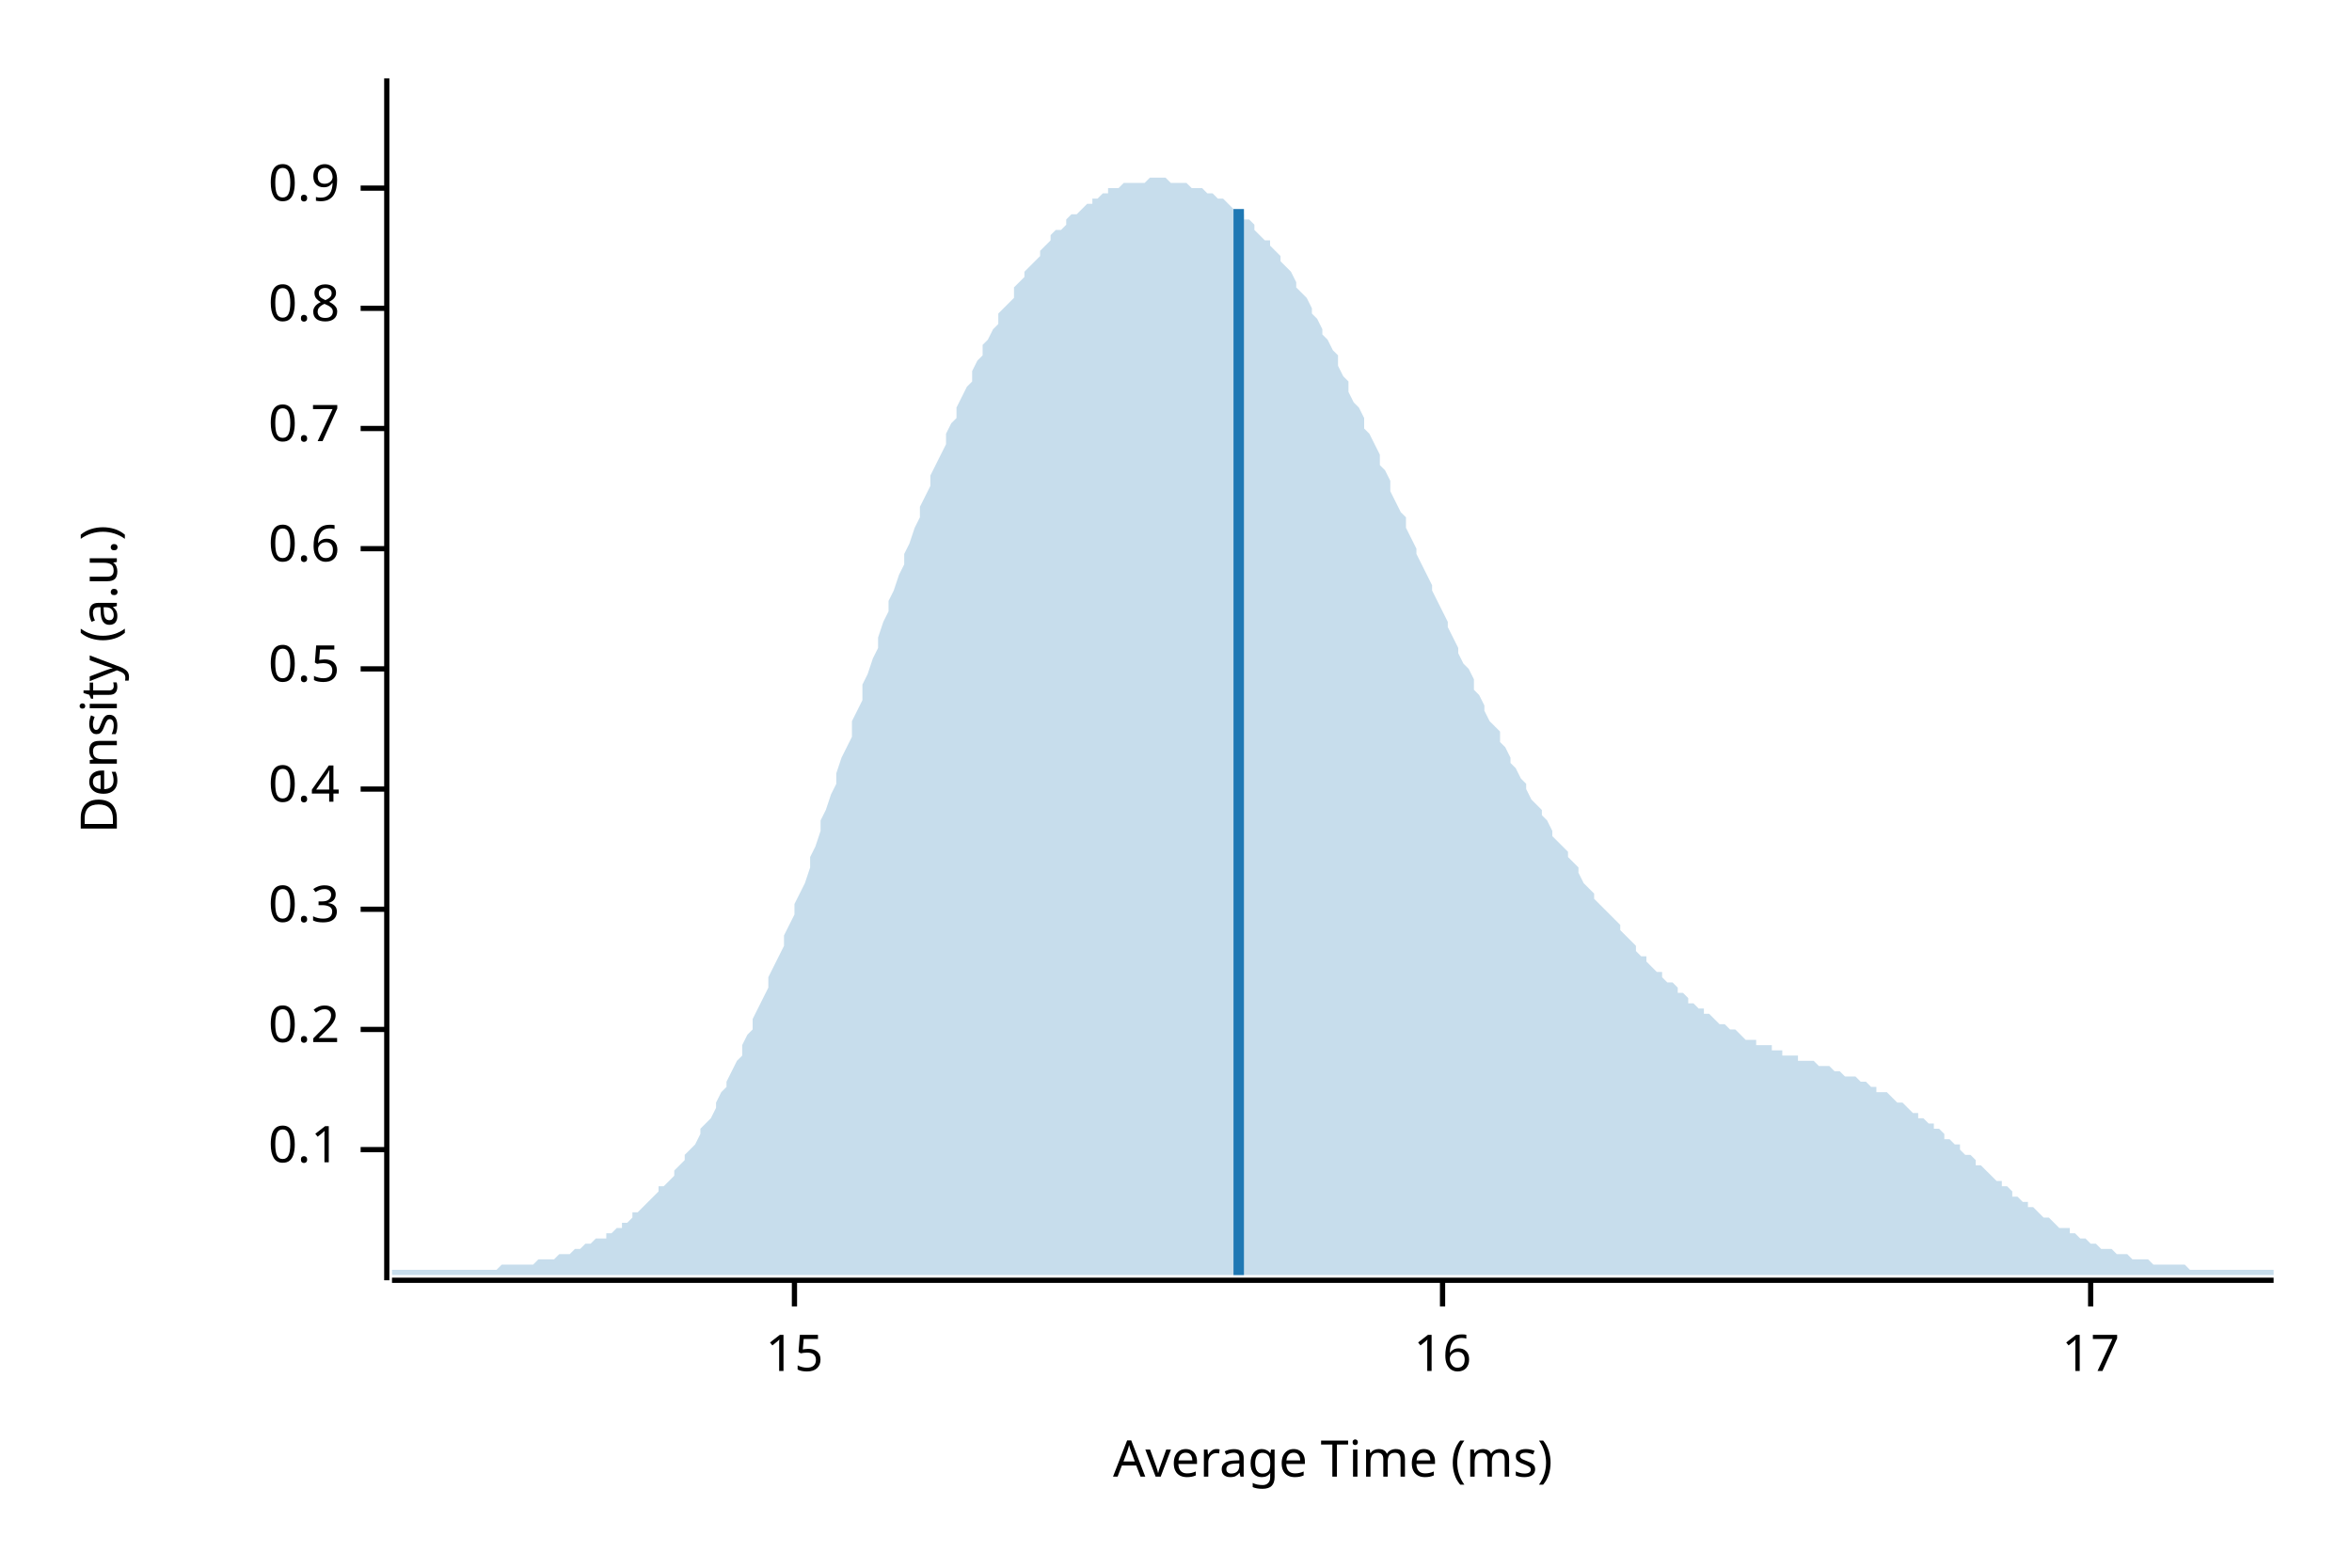
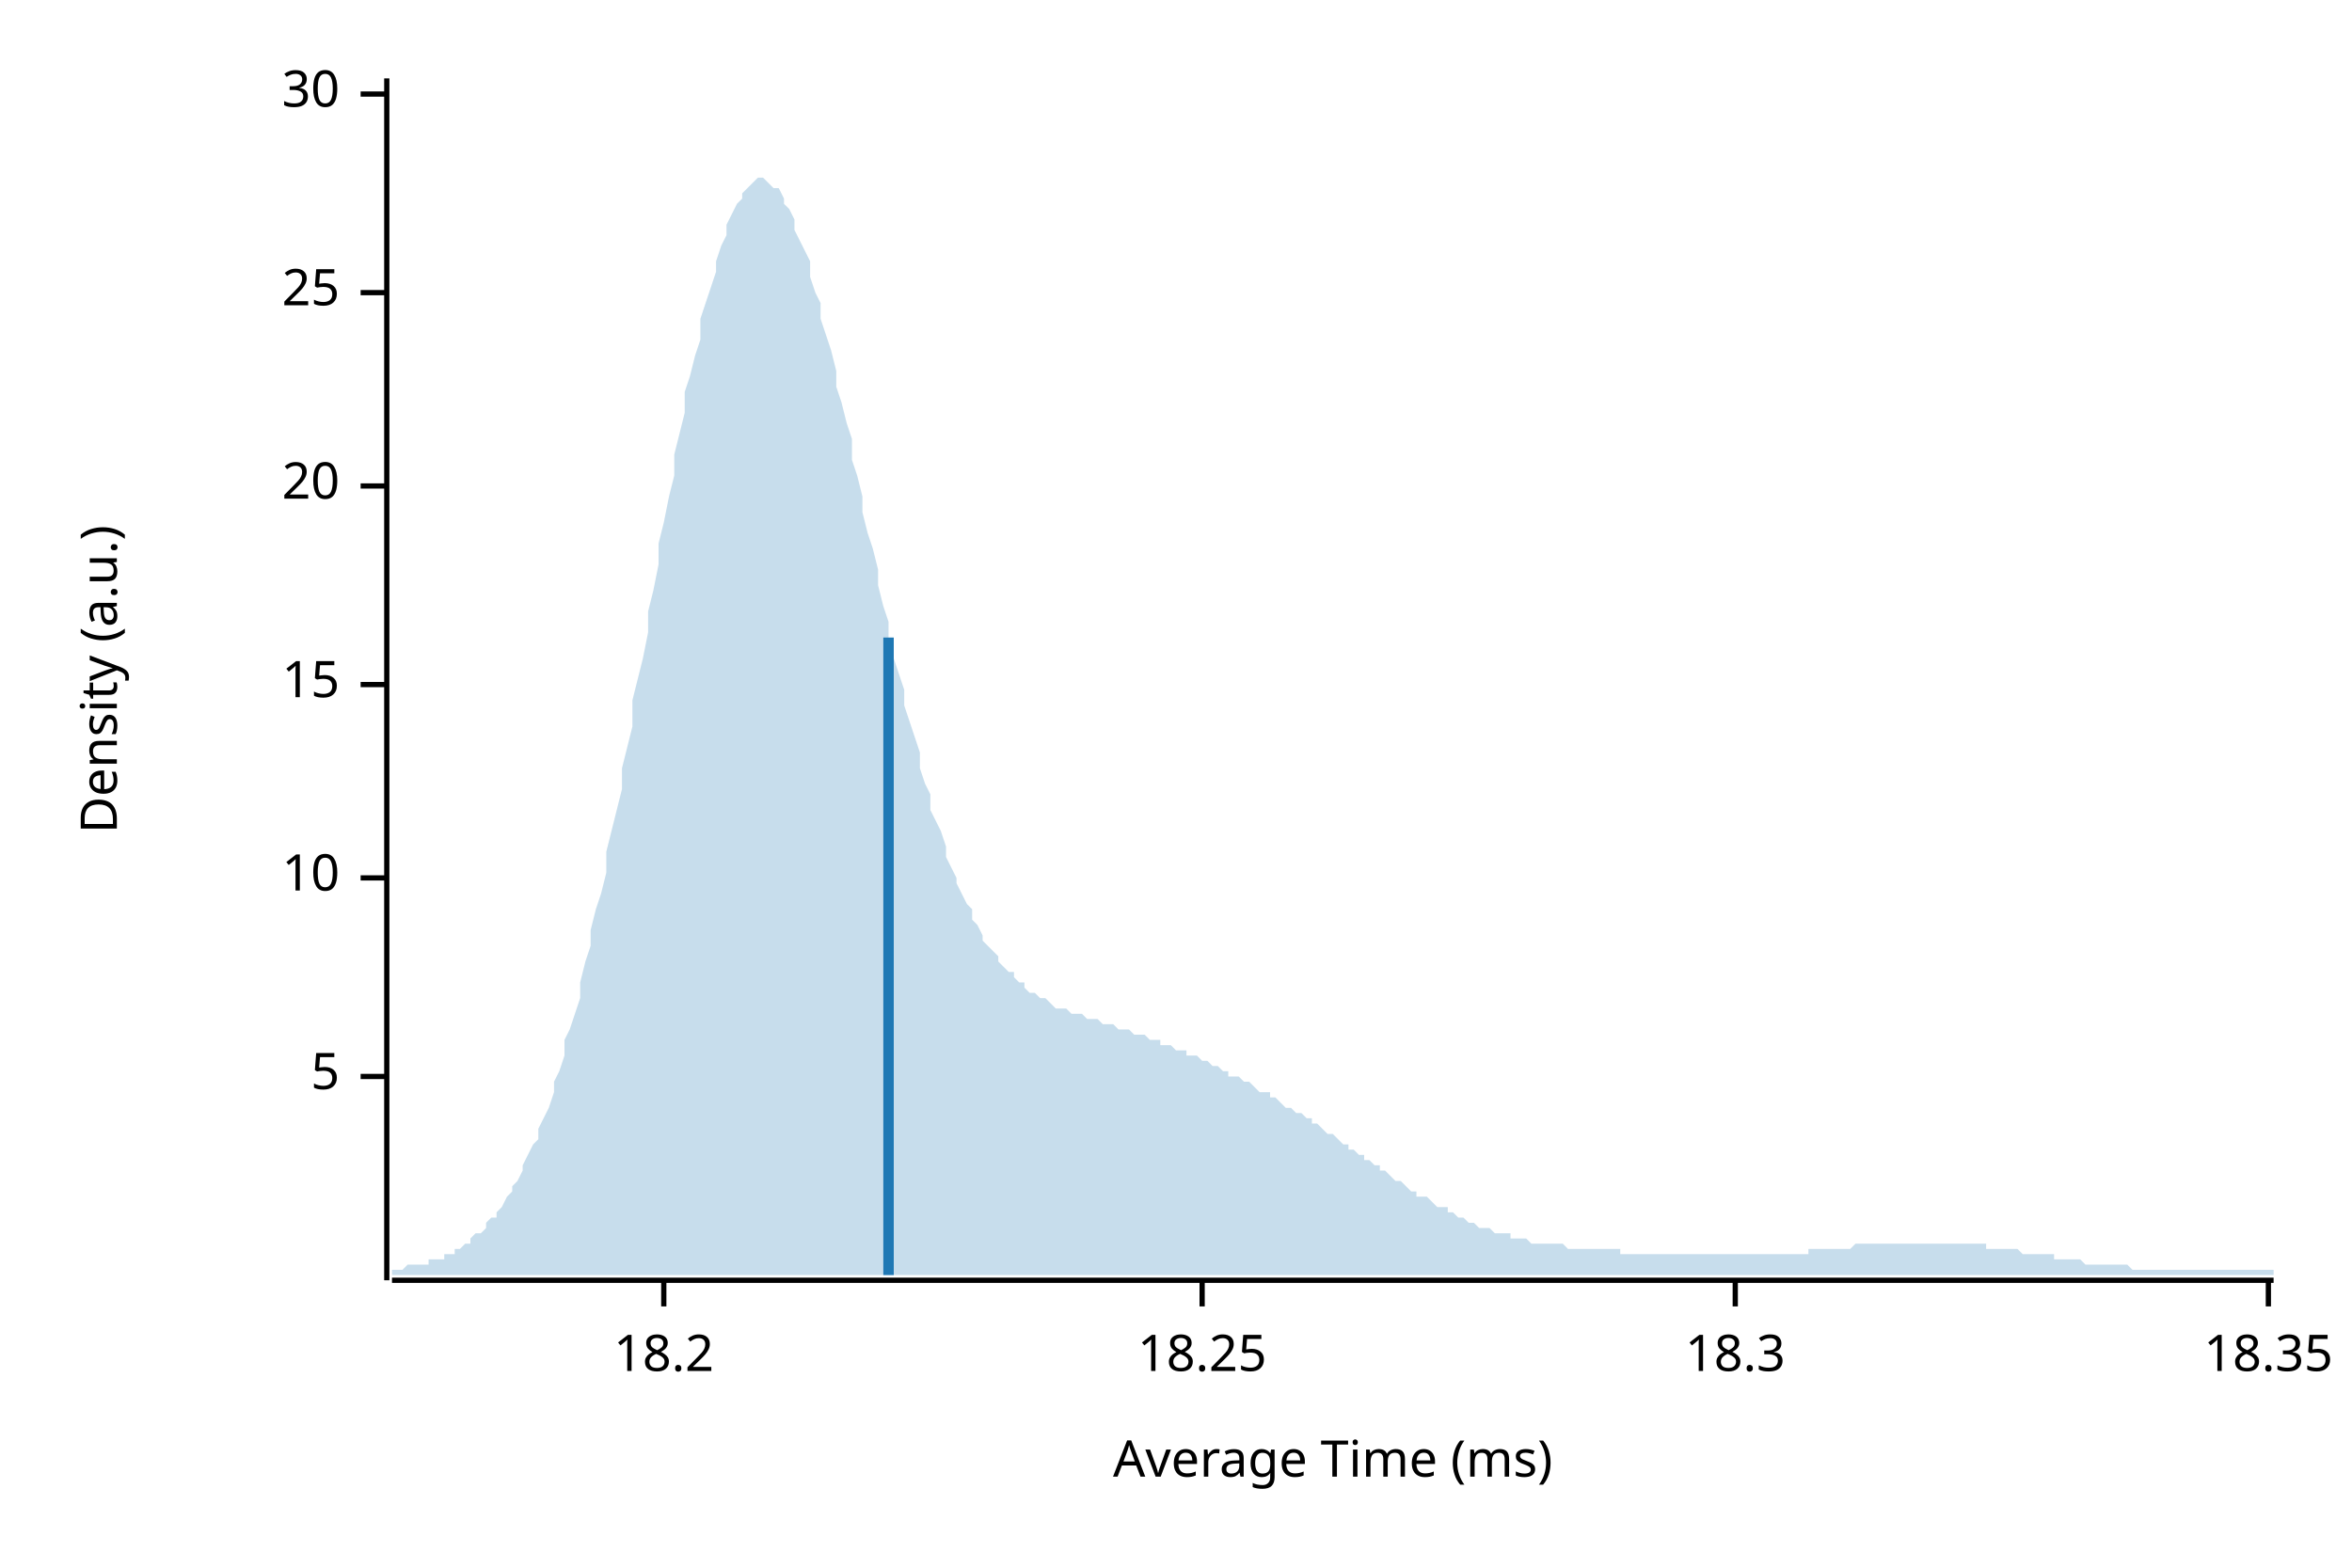
<svg xmlns="http://www.w3.org/2000/svg" width="450" height="300" viewBox="0 0 450 300">
  <text x="15" y="130" dy="0.76em" text-anchor="middle" font-family="sans-serif" font-size="9.677" opacity="1" fill="#000000" transform="rotate(270, 15, 130)">
Density (a.u.)
</text>
  <text x="255" y="285" dy="-0.5ex" text-anchor="middle" font-family="sans-serif" font-size="9.677" opacity="1" fill="#000000">
Average Time (ms)
</text>
  <polyline fill="none" opacity="1" stroke="#000000" stroke-width="1" points="74,15 74,245 " />
-   <text x="65" y="220" dy="0.5ex" text-anchor="end" font-family="sans-serif" font-size="9.677" opacity="1" fill="#000000">
- 0.1
+   <text x="65" y="206" dy="0.5ex" text-anchor="end" font-family="sans-serif" font-size="9.677" opacity="1" fill="#000000">
+ 5
</text>
-   <polyline fill="none" opacity="1" stroke="#000000" stroke-width="1" points="69,220 74,220 " />
-   <text x="65" y="197" dy="0.5ex" text-anchor="end" font-family="sans-serif" font-size="9.677" opacity="1" fill="#000000">
- 0.2
+   <polyline fill="none" opacity="1" stroke="#000000" stroke-width="1" points="69,206 74,206 " />
+   <text x="65" y="168" dy="0.5ex" text-anchor="end" font-family="sans-serif" font-size="9.677" opacity="1" fill="#000000">
+ 10
</text>
-   <polyline fill="none" opacity="1" stroke="#000000" stroke-width="1" points="69,197 74,197 " />
-   <text x="65" y="174" dy="0.5ex" text-anchor="end" font-family="sans-serif" font-size="9.677" opacity="1" fill="#000000">
- 0.3
- </text>
-   <polyline fill="none" opacity="1" stroke="#000000" stroke-width="1" points="69,174 74,174 " />
-   <text x="65" y="151" dy="0.5ex" text-anchor="end" font-family="sans-serif" font-size="9.677" opacity="1" fill="#000000">
- 0.4
- </text>
-   <polyline fill="none" opacity="1" stroke="#000000" stroke-width="1" points="69,151 74,151 " />
-   <text x="65" y="128" dy="0.5ex" text-anchor="end" font-family="sans-serif" font-size="9.677" opacity="1" fill="#000000">
- 0.5
- </text>
-   <polyline fill="none" opacity="1" stroke="#000000" stroke-width="1" points="69,128 74,128 " />
-   <text x="65" y="105" dy="0.5ex" text-anchor="end" font-family="sans-serif" font-size="9.677" opacity="1" fill="#000000">
- 0.6
- </text>
-   <polyline fill="none" opacity="1" stroke="#000000" stroke-width="1" points="69,105 74,105 " />
-   <text x="65" y="82" dy="0.5ex" text-anchor="end" font-family="sans-serif" font-size="9.677" opacity="1" fill="#000000">
- 0.7
- </text>
-   <polyline fill="none" opacity="1" stroke="#000000" stroke-width="1" points="69,82 74,82 " />
-   <text x="65" y="59" dy="0.5ex" text-anchor="end" font-family="sans-serif" font-size="9.677" opacity="1" fill="#000000">
- 0.8
- </text>
-   <polyline fill="none" opacity="1" stroke="#000000" stroke-width="1" points="69,59 74,59 " />
-   <text x="65" y="36" dy="0.5ex" text-anchor="end" font-family="sans-serif" font-size="9.677" opacity="1" fill="#000000">
- 0.9
- </text>
-   <polyline fill="none" opacity="1" stroke="#000000" stroke-width="1" points="69,36 74,36 " />
-   <polyline fill="none" opacity="1" stroke="#000000" stroke-width="1" points="75,245 435,245 " />
-   <text x="152" y="255" dy="0.76em" text-anchor="middle" font-family="sans-serif" font-size="9.677" opacity="1" fill="#000000">
+   <polyline fill="none" opacity="1" stroke="#000000" stroke-width="1" points="69,168 74,168 " />
+   <text x="65" y="131" dy="0.5ex" text-anchor="end" font-family="sans-serif" font-size="9.677" opacity="1" fill="#000000">
15
</text>
-   <polyline fill="none" opacity="1" stroke="#000000" stroke-width="1" points="152,245 152,250 " />
-   <text x="276" y="255" dy="0.76em" text-anchor="middle" font-family="sans-serif" font-size="9.677" opacity="1" fill="#000000">
- 16
+   <polyline fill="none" opacity="1" stroke="#000000" stroke-width="1" points="69,131 74,131 " />
+   <text x="65" y="93" dy="0.5ex" text-anchor="end" font-family="sans-serif" font-size="9.677" opacity="1" fill="#000000">
+ 20
</text>
-   <polyline fill="none" opacity="1" stroke="#000000" stroke-width="1" points="276,245 276,250 " />
-   <text x="400" y="255" dy="0.76em" text-anchor="middle" font-family="sans-serif" font-size="9.677" opacity="1" fill="#000000">
- 17
+   <polyline fill="none" opacity="1" stroke="#000000" stroke-width="1" points="69,93 74,93 " />
+   <text x="65" y="56" dy="0.5ex" text-anchor="end" font-family="sans-serif" font-size="9.677" opacity="1" fill="#000000">
+ 25
</text>
-   <polyline fill="none" opacity="1" stroke="#000000" stroke-width="1" points="400,245 400,250 " />
-   <polygon opacity="0.25" fill="#1F78B4" points="75,243 75,243 76,243 77,243 77,243 78,243 79,243 80,243 80,243 81,243 82,243 82,243 83,243 84,243 85,243 85,243 86,243 87,243 87,243 88,243 89,243 90,243 90,243 91,243 92,243 93,243 93,243 94,243 95,243 95,243 96,242 97,242 98,242 98,242 99,242 100,242 100,242 101,242 102,242 103,241 103,241 104,241 105,241 106,241 106,241 107,240 108,240 108,240 109,240 110,239 111,239 111,239 112,238 113,238 113,238 114,237 115,237 116,237 116,236 117,236 118,235 119,235 119,234 120,234 121,233 121,232 122,232 123,231 124,230 124,230 125,229 126,228 126,227 127,227 128,226 129,225 129,224 130,223 131,222 131,221 132,220 133,219 134,217 134,216 135,215 136,214 137,212 137,211 138,209 139,208 139,207 140,205 141,203 142,202 142,200 143,198 144,197 144,195 145,193 146,191 147,189 147,187 148,185 149,183 150,181 150,179 151,177 152,175 152,173 153,171 154,169 155,166 155,164 156,162 157,159 157,157 158,155 159,152 160,150 160,148 161,145 162,143 163,141 163,138 164,136 165,134 165,131 166,129 167,126 168,124 168,122 169,119 170,117 170,115 171,113 172,110 173,108 173,106 174,104 175,101 176,99 176,97 177,95 178,93 178,91 179,89 180,87 181,85 181,83 182,81 183,80 183,78 184,76 185,74 186,73 186,71 187,69 188,68 188,66 189,65 190,63 191,62 191,60 192,59 193,58 194,57 194,55 195,54 196,53 196,52 197,51 198,50 199,49 199,48 200,47 201,46 201,45 202,44 203,44 204,43 204,42 205,41 206,41 207,40 207,40 208,39 209,39 209,38 210,38 211,37 212,37 212,36 213,36 214,36 214,36 215,35 216,35 217,35 217,35 218,35 219,35 220,34 220,34 221,34 222,34 222,34 223,34 224,35 225,35 225,35 226,35 227,35 227,35 228,36 229,36 230,36 230,36 231,37 232,37 232,37 233,38 234,38 235,39 235,39 236,40 237,41 238,41 238,42 239,42 240,43 240,44 241,45 242,46 243,46 243,47 244,48 245,49 245,50 246,51 247,52 248,54 248,55 249,56 250,57 251,59 251,60 252,61 253,63 253,64 254,65 255,67 256,68 256,70 257,72 258,73 258,75 259,77 260,78 261,80 261,82 262,83 263,85 264,87 264,89 265,90 266,92 266,94 267,96 268,98 269,99 269,101 270,103 271,105 271,106 272,108 273,110 274,112 274,113 275,115 276,117 277,119 277,120 278,122 279,124 279,125 280,127 281,128 282,130 282,132 283,133 284,135 284,136 285,138 286,139 287,140 287,142 288,143 289,145 289,146 290,147 291,149 292,150 292,151 293,153 294,154 295,155 295,156 296,157 297,159 297,160 298,161 299,162 300,163 300,164 301,165 302,166 302,167 303,169 304,170 305,171 305,172 306,173 307,174 308,175 308,175 309,176 310,177 310,178 311,179 312,180 313,181 313,182 314,183 315,183 315,184 316,185 317,186 318,186 318,187 319,188 320,188 321,189 321,190 322,190 323,191 323,192 324,192 325,193 326,193 326,194 327,194 328,195 328,195 329,196 330,196 331,197 331,197 332,197 333,198 333,198 334,199 335,199 336,199 336,200 337,200 338,200 339,200 339,201 340,201 341,201 341,202 342,202 343,202 344,202 344,203 345,203 346,203 346,203 347,203 348,204 349,204 349,204 350,204 351,205 352,205 352,205 353,206 354,206 354,206 355,206 356,207 357,207 357,207 358,208 359,208 359,209 360,209 361,209 362,210 362,210 363,211 364,211 365,212 365,212 366,213 367,213 367,214 368,214 369,215 370,215 370,216 371,216 372,217 372,218 373,218 374,219 375,219 375,220 376,221 377,221 378,222 378,223 379,223 380,224 380,224 381,225 382,226 383,226 383,227 384,227 385,228 385,229 386,229 387,230 388,230 388,231 389,231 390,232 390,232 391,233 392,233 393,234 393,234 394,235 395,235 396,235 396,236 397,236 398,237 398,237 399,237 400,238 401,238 401,238 402,239 403,239 403,239 404,239 405,240 406,240 406,240 407,240 408,241 409,241 409,241 410,241 411,241 411,241 412,242 413,242 414,242 414,242 415,242 416,242 416,242 417,242 418,242 419,243 419,243 420,243 421,243 422,243 422,243 423,243 424,243 424,243 425,243 426,243 427,243 427,243 428,243 429,243 429,243 430,243 431,243 432,243 432,243 433,243 434,243 435,243 435,244 75,244 " />
-   <polyline fill="none" opacity="1" stroke="#1F78B4" stroke-width="2" points="237,244 237,40 " />
+   <polyline fill="none" opacity="1" stroke="#000000" stroke-width="1" points="69,56 74,56 " />
+   <text x="65" y="18" dy="0.5ex" text-anchor="end" font-family="sans-serif" font-size="9.677" opacity="1" fill="#000000">
+ 30
+ </text>
+   <polyline fill="none" opacity="1" stroke="#000000" stroke-width="1" points="69,18 74,18 " />
+   <polyline fill="none" opacity="1" stroke="#000000" stroke-width="1" points="75,245 435,245 " />
+   <text x="127" y="255" dy="0.76em" text-anchor="middle" font-family="sans-serif" font-size="9.677" opacity="1" fill="#000000">
+ 18.2
+ </text>
+   <polyline fill="none" opacity="1" stroke="#000000" stroke-width="1" points="127,245 127,250 " />
+   <text x="230" y="255" dy="0.76em" text-anchor="middle" font-family="sans-serif" font-size="9.677" opacity="1" fill="#000000">
+ 18.25
+ </text>
+   <polyline fill="none" opacity="1" stroke="#000000" stroke-width="1" points="230,245 230,250 " />
+   <text x="332" y="255" dy="0.76em" text-anchor="middle" font-family="sans-serif" font-size="9.677" opacity="1" fill="#000000">
+ 18.3
+ </text>
+   <polyline fill="none" opacity="1" stroke="#000000" stroke-width="1" points="332,245 332,250 " />
+   <text x="434" y="255" dy="0.76em" text-anchor="middle" font-family="sans-serif" font-size="9.677" opacity="1" fill="#000000">
+ 18.35
+ </text>
+   <polyline fill="none" opacity="1" stroke="#000000" stroke-width="1" points="434,245 434,250 " />
+   <polygon opacity="0.25" fill="#1F78B4" points="75,243 75,243 76,243 77,243 77,243 78,242 79,242 80,242 80,242 81,242 82,242 82,241 83,241 84,241 85,241 85,240 86,240 87,240 87,239 88,239 89,238 90,238 90,237 91,236 92,236 93,235 93,234 94,233 95,233 95,232 96,231 97,229 98,228 98,227 99,226 100,224 100,223 101,221 102,219 103,218 103,216 104,214 105,212 106,209 106,207 107,205 108,202 108,199 109,197 110,194 111,191 111,188 112,184 113,181 113,178 114,174 115,171 116,167 116,163 117,159 118,155 119,151 119,147 120,143 121,139 121,134 122,130 123,126 124,121 124,117 125,113 126,108 126,104 127,100 128,95 129,91 129,87 130,83 131,79 131,75 132,72 133,68 134,65 134,61 135,58 136,55 137,52 137,50 138,47 139,45 139,43 140,41 141,39 142,38 142,37 143,36 144,35 144,35 145,34 146,34 147,35 147,35 148,36 149,36 150,38 150,39 151,40 152,42 152,44 153,46 154,48 155,50 155,53 156,56 157,58 157,61 158,64 159,67 160,71 160,74 161,77 162,81 163,84 163,88 164,91 165,95 165,98 166,102 167,105 168,109 168,112 169,116 170,119 170,123 171,126 172,129 173,132 173,135 174,138 175,141 176,144 176,147 177,150 178,152 178,155 179,157 180,159 181,162 181,164 182,166 183,168 183,169 184,171 185,173 186,174 186,176 187,177 188,179 188,180 189,181 190,182 191,183 191,184 192,185 193,186 194,186 194,187 195,188 196,188 196,189 197,190 198,190 199,191 199,191 200,191 201,192 201,192 202,193 203,193 204,193 204,193 205,194 206,194 207,194 207,194 208,195 209,195 209,195 210,195 211,196 212,196 212,196 213,196 214,197 214,197 215,197 216,197 217,198 217,198 218,198 219,198 220,199 220,199 221,199 222,199 222,200 223,200 224,200 225,201 225,201 226,201 227,201 227,202 228,202 229,202 230,203 230,203 231,203 232,204 232,204 233,204 234,205 235,205 235,206 236,206 237,206 238,207 238,207 239,207 240,208 240,208 241,209 242,209 243,209 243,210 244,210 245,211 245,211 246,212 247,212 248,213 248,213 249,213 250,214 251,214 251,215 252,215 253,216 253,216 254,217 255,217 256,218 256,218 257,219 258,219 258,220 259,220 260,221 261,221 261,222 262,222 263,223 264,223 264,224 265,224 266,225 266,225 267,226 268,226 269,227 269,227 270,228 271,228 271,229 272,229 273,229 274,230 274,230 275,231 276,231 277,231 277,232 278,232 279,233 279,233 280,233 281,234 282,234 282,234 283,235 284,235 284,235 285,235 286,236 287,236 287,236 288,236 289,236 289,237 290,237 291,237 292,237 292,237 293,238 294,238 295,238 295,238 296,238 297,238 297,238 298,238 299,238 300,239 300,239 301,239 302,239 302,239 303,239 304,239 305,239 305,239 306,239 307,239 308,239 308,239 309,239 310,239 310,240 311,240 312,240 313,240 313,240 314,240 315,240 315,240 316,240 317,240 318,240 318,240 319,240 320,240 321,240 321,240 322,240 323,240 323,240 324,240 325,240 326,240 326,240 327,240 328,240 328,240 329,240 330,240 331,240 331,240 332,240 333,240 333,240 334,240 335,240 336,240 336,240 337,240 338,240 339,240 339,240 340,240 341,240 341,240 342,240 343,240 344,240 344,240 345,240 346,240 346,239 347,239 348,239 349,239 349,239 350,239 351,239 352,239 352,239 353,239 354,239 354,239 355,238 356,238 357,238 357,238 358,238 359,238 359,238 360,238 361,238 362,238 362,238 363,238 364,238 365,238 365,238 366,238 367,238 367,238 368,238 369,238 370,238 370,238 371,238 372,238 372,238 373,238 374,238 375,238 375,238 376,238 377,238 378,238 378,238 379,238 380,238 380,239 381,239 382,239 383,239 383,239 384,239 385,239 385,239 386,239 387,240 388,240 388,240 389,240 390,240 390,240 391,240 392,240 393,240 393,241 394,241 395,241 396,241 396,241 397,241 398,241 398,241 399,242 400,242 401,242 401,242 402,242 403,242 403,242 404,242 405,242 406,242 406,242 407,242 408,243 409,243 409,243 410,243 411,243 411,243 412,243 413,243 414,243 414,243 415,243 416,243 416,243 417,243 418,243 419,243 419,243 420,243 421,243 422,243 422,243 423,243 424,243 424,243 425,243 426,243 427,243 427,243 428,243 429,243 429,243 430,243 431,243 432,243 432,243 433,243 434,243 435,243 435,244 75,244 " />
+   <polyline fill="none" opacity="1" stroke="#1F78B4" stroke-width="2" points="170,244 170,122 " />
</svg>
